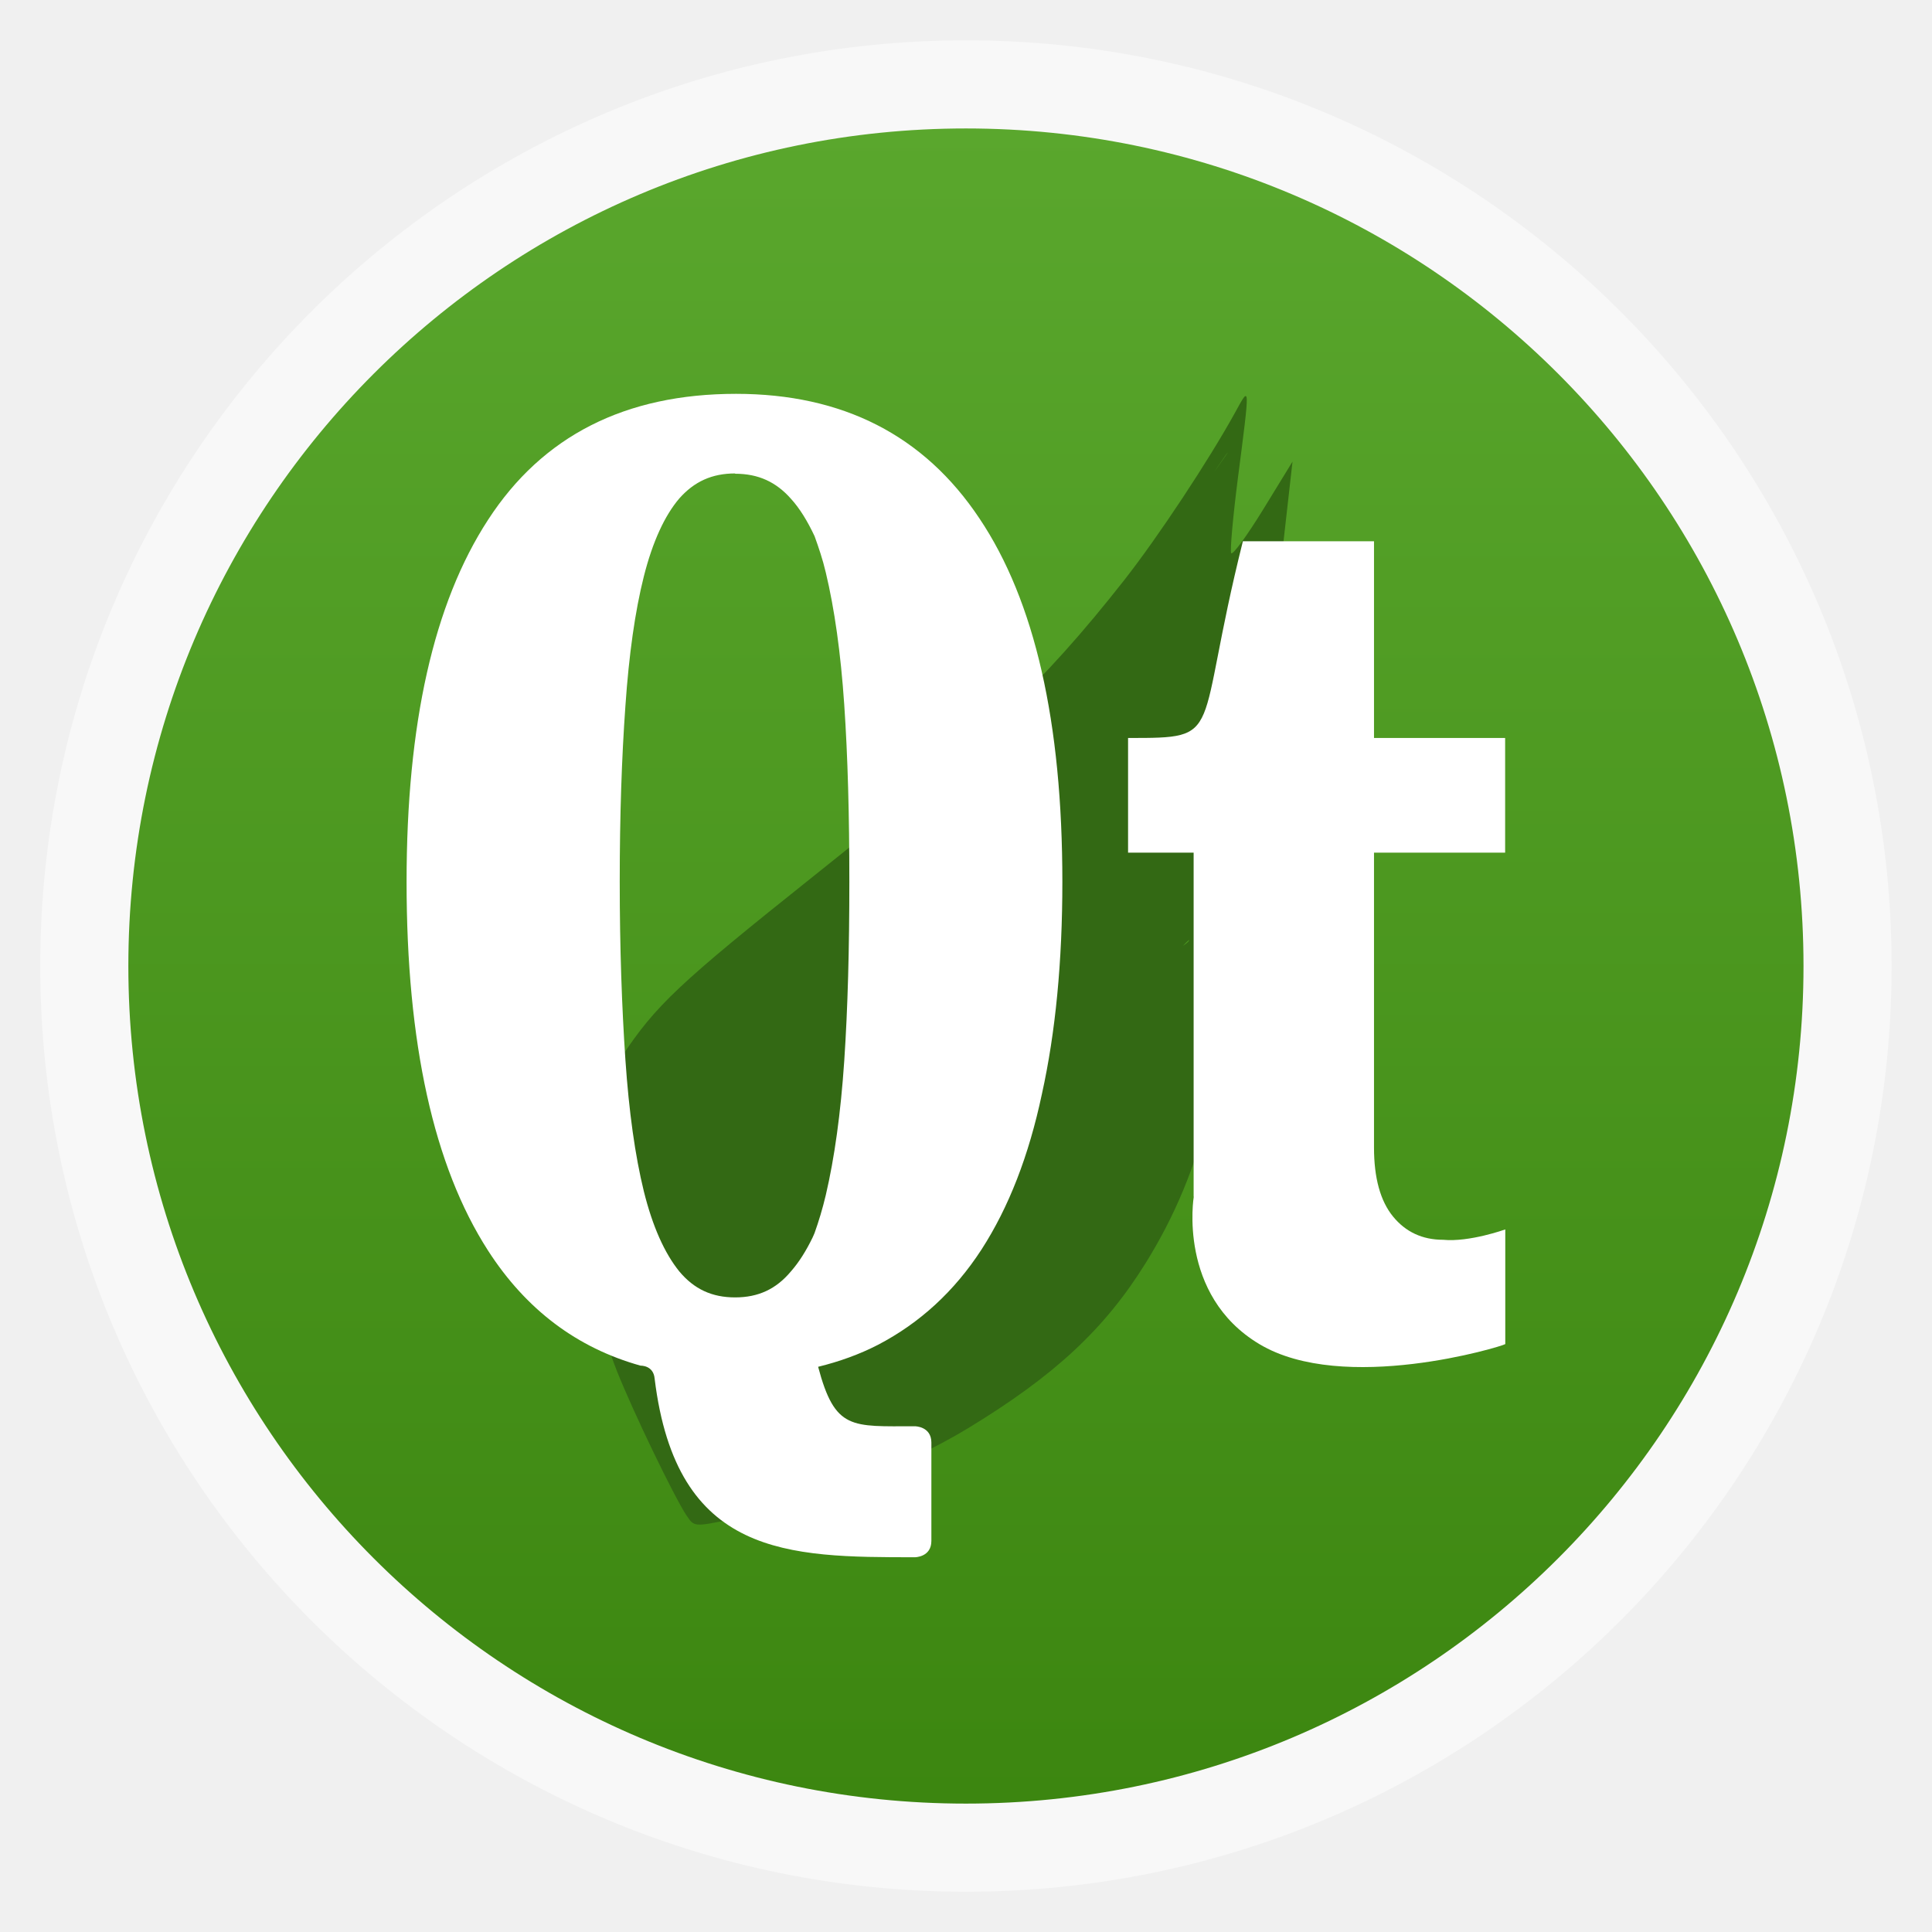
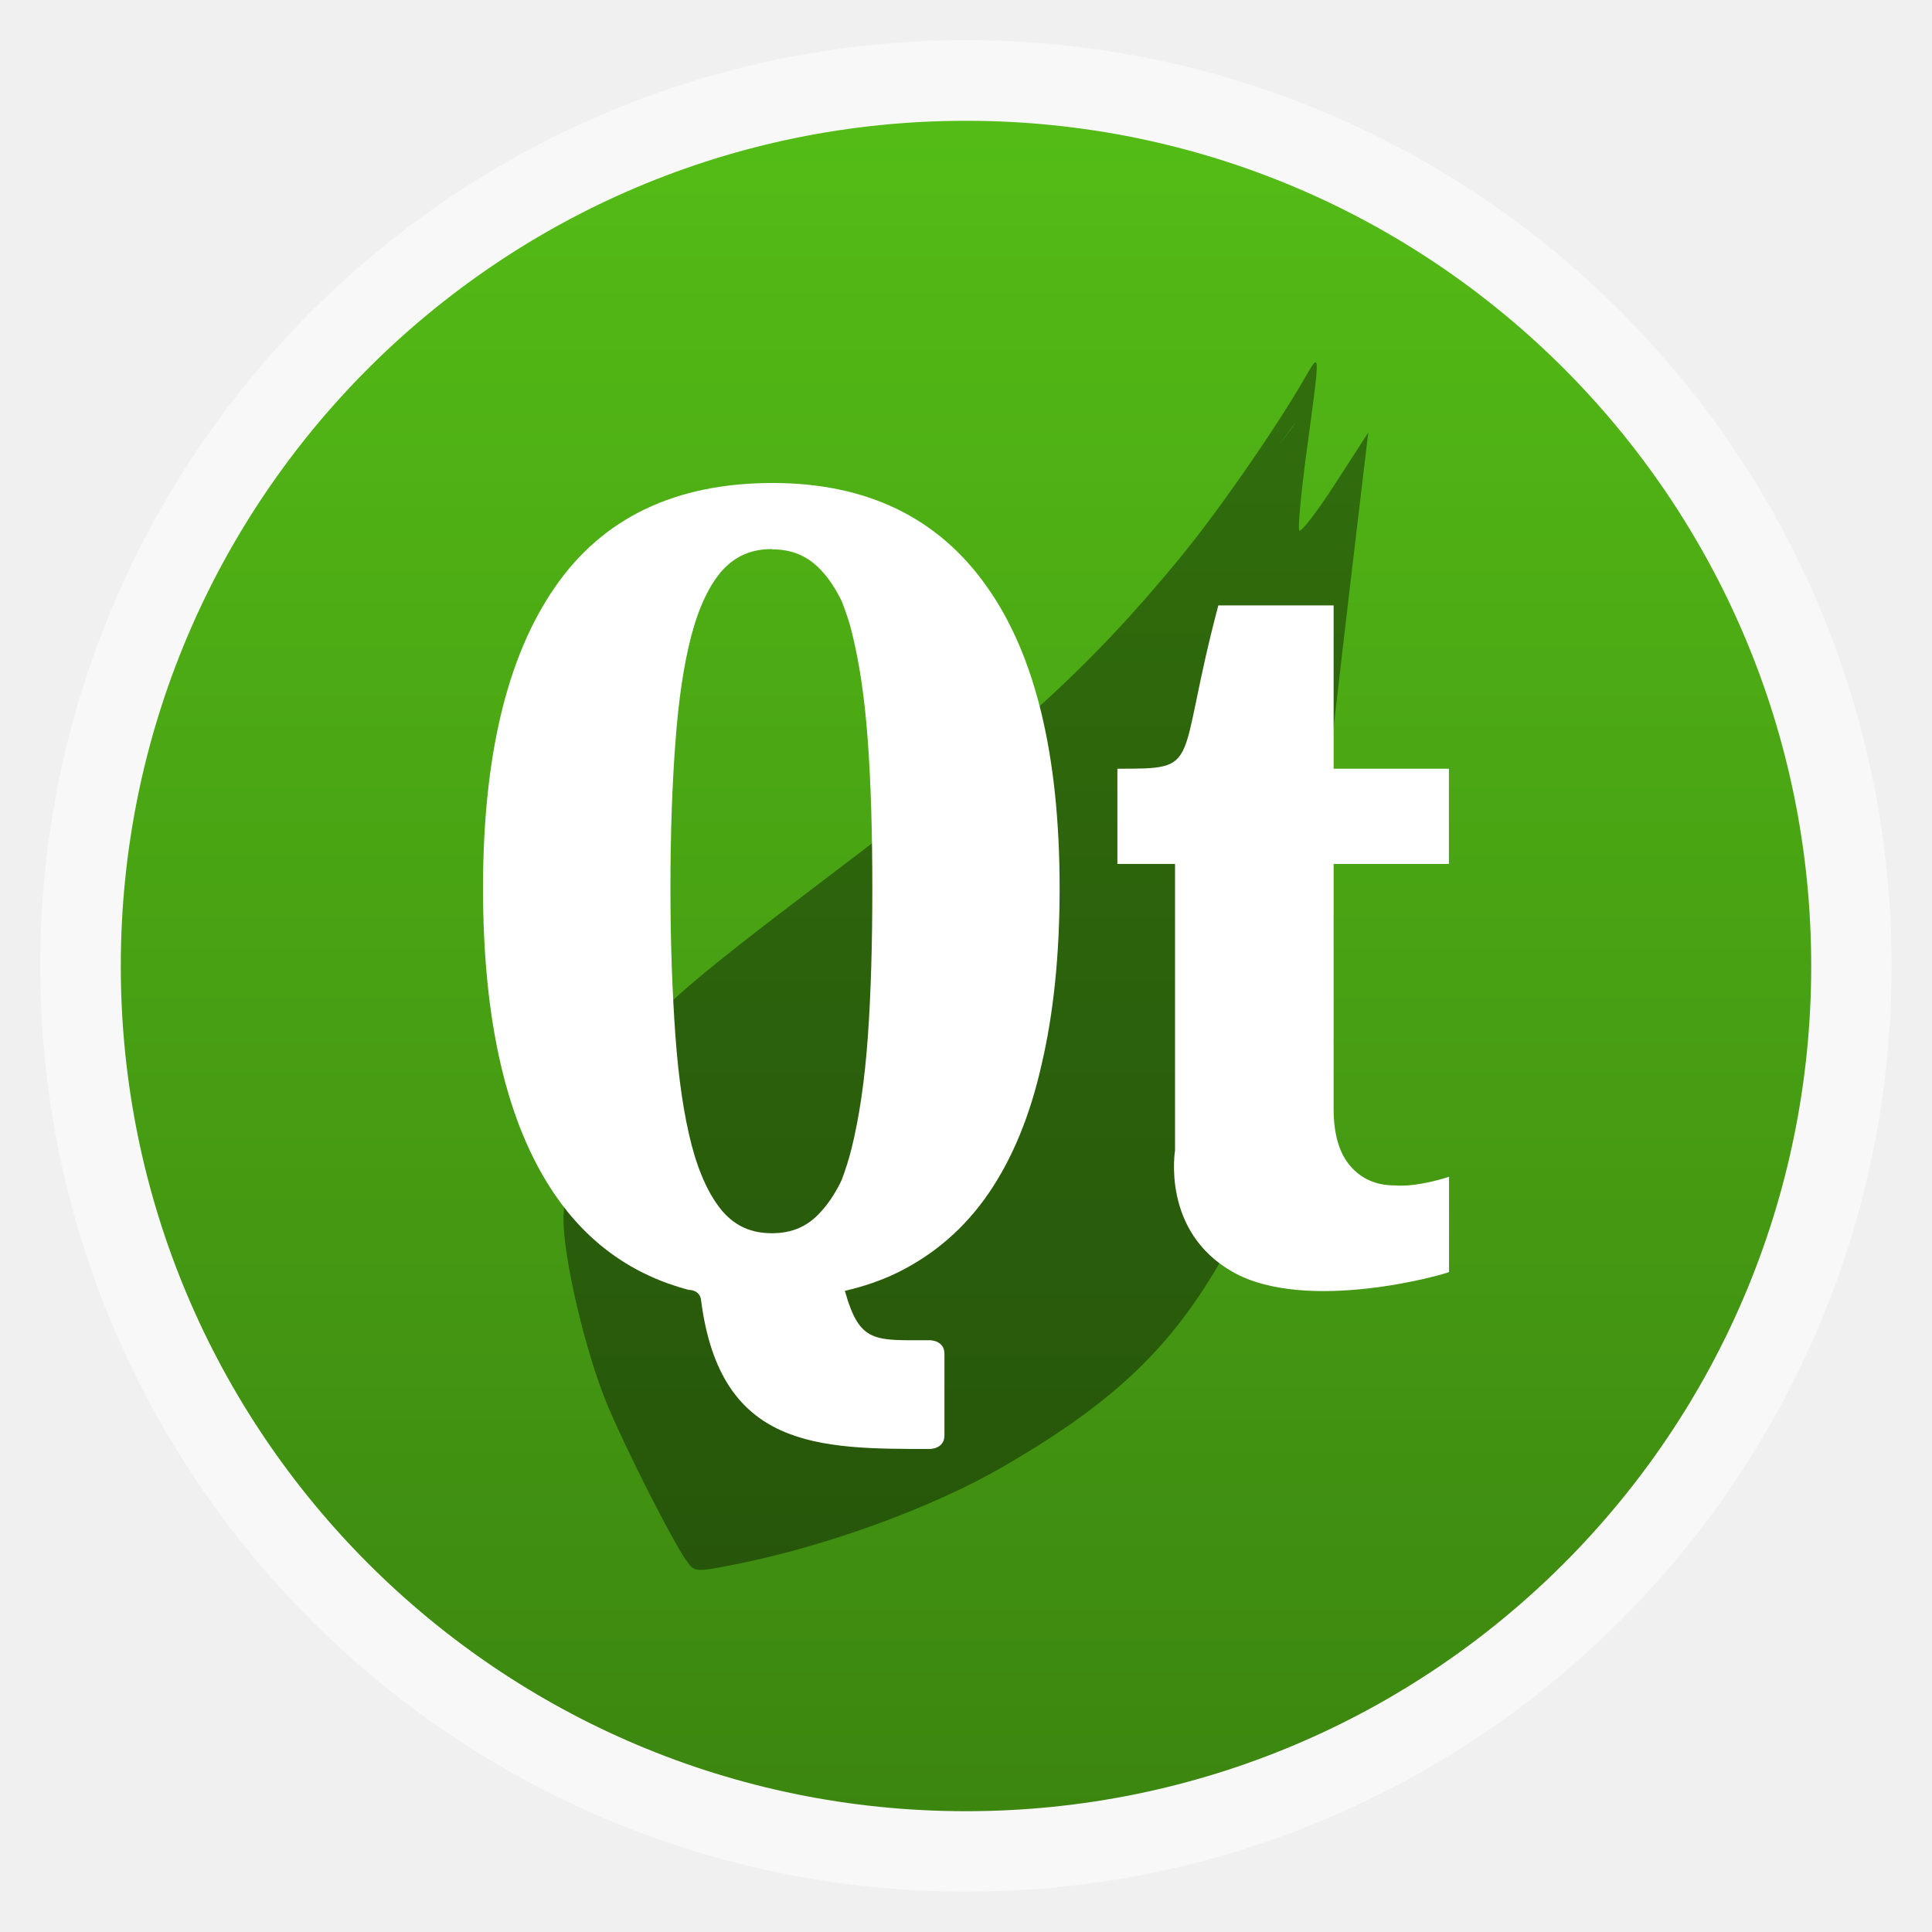
<svg xmlns="http://www.w3.org/2000/svg" xmlns:xlink="http://www.w3.org/1999/xlink" width="48" viewBox="0 0 13.547 13.547" height="48">
  <defs>
    <linearGradient id="linearGradient4460">
      <stop offset="0" style="stop-color:#3c8610" />
-       <stop offset="1" style="stop-color:#5aa72d" />
+       <stop offset="1" style="stop-color:#54bc16" />
    </linearGradient>
-     <linearGradient gradientTransform="matrix(1.09524 0 0 1.09524 -133.0018 -9.56867)" xlink:href="#linearGradient4460" id="linearGradient4500" y1="279.096" y2="268.33" gradientUnits="userSpaceOnUse" x2="0" />
+     <linearGradient gradientTransform="matrix(1.10525 0 0 1.10525 -134.2787 -295.7618)" xlink:href="#linearGradient4460" id="linearGradient3232" y1="279.096" y2="268.33" gradientUnits="userSpaceOnUse" x2="0" />
  </defs>
-   <g style="fill-rule:evenodd" transform="translate(0 -283.4533)">
-     <rect width="12.982" x=".282" y="283.736" rx="6.491" height="12.982" style="opacity:.5;fill:#fff" />
-     <rect width="11.746" x=".9" y="284.354" rx="5.873" height="11.746" style="fill:url(#linearGradient4500)" />
+   <g style="fill-rule:evenodd">
+     <rect width="12.982" x=".282" y=".282" rx="6.491" height="12.982" style="opacity:.5;fill:#fff" />
+     <rect width="11.853" x=".847" y=".847" rx="5.926" height="11.853" style="fill:url(#linearGradient3232)" />
  </g>
-   <g transform="translate(0 -283.4533)">
-     <path style="fill:#336914" d="m 4.815,294.082 c -0.093,-0.143 -0.372,-0.722 -0.488,-1.012 -0.141,-0.352 -0.284,-0.998 -0.276,-1.244 0.012,-0.346 0.116,-0.673 0.306,-0.96 0.241,-0.364 0.4,-0.514 1.351,-1.272 1.155,-0.92 1.607,-1.35 2.175,-2.073 0.237,-0.302 0.593,-0.84 0.779,-1.178 0.104,-0.19 0.104,-0.202 0.018,0.463 -0.035,0.273 -0.056,0.51 -0.047,0.526 0.01,0.016 0.11,-0.121 0.224,-0.306 l 0.206,-0.336 -0.117,1.037 c -0.064,0.57 -0.144,1.306 -0.176,1.635 -0.157,1.593 -0.333,2.296 -0.735,2.945 -0.289,0.466 -0.64,0.792 -1.249,1.162 -0.445,0.27 -1.1,0.521 -1.672,0.64 -0.241,0.05 -0.249,0.05 -0.298,-0.027 z m 0.995,-0.249 c 1.145,-0.388 1.608,-1.073 1.912,-2.095 0.079,-0.265 -1.691,-0.183 -1.657,-0.501 0.022,-0.138 2.265,-1.093 2.273,-1.191 0.004,-0.059 -1.779,2.144 -1.748,1.672 0.06,-0.918 -1.311,-0.031 -1.27,-0.352 0.014,-0.109 3.29,-4.733 3.289,-4.739 -0.001,-0.005 -0.11,0.156 -0.243,0.359 -0.406,0.621 -0.082,1.705 -0.641,2.224 -0.162,0.15 -0.225,1.193 -0.621,1.508 -1.094,0.869 -2.349,1.459 -2.562,1.867 -0.239,0.458 -0.447,-0.797 -0.283,-0.138 0.135,0.542 0.613,1.189 0.736,1.33 0.022,0.025 -0.914,-0.942 -0.748,-1.263 0.335,-0.648 0.2,-1.566 0.217,-1.59 0.008,-0.011 2.142,-0.334 2.22,-0.475 0.078,-0.141 0.17,-0.306 0.204,-0.368 0.034,-0.061 0.304,-0.546 0.6,-1.077 0.296,-0.531 0.546,-0.968 0.556,-0.97 0.01,-0.002 -0.018,0.066 -0.062,0.151 -0.044,0.085 -0.238,0.48 -0.43,0.878 -0.612,1.263 1.093,2.664 0.043,3.609 l -0.639,0.575 -0.566,0.374 c -0.122,0.081 -0.722,0.26 -0.58,0.212 z" />
+   <g style="fill-opacity:.392" transform="matrix(1.12584 0 0 1.06996 -.60938 -303.714)">
+     <path d="m 4.815,294.082 c -0.093,-0.143 -0.372,-0.722 -0.488,-1.012 -0.141,-0.352 -0.284,-0.998 -0.276,-1.244 0.012,-0.346 0.116,-0.673 0.306,-0.96 0.241,-0.364 0.4,-0.514 1.351,-1.272 1.155,-0.92 1.607,-1.35 2.175,-2.073 0.237,-0.302 0.593,-0.84 0.779,-1.178 0.104,-0.19 0.104,-0.202 0.018,0.463 -0.035,0.273 -0.056,0.51 -0.047,0.526 0.01,0.016 0.11,-0.121 0.224,-0.306 l 0.206,-0.336 -0.117,1.037 c -0.064,0.57 -0.144,1.306 -0.176,1.635 -0.157,1.593 -0.333,2.296 -0.735,2.945 -0.289,0.466 -0.64,0.792 -1.249,1.162 -0.445,0.27 -1.1,0.521 -1.672,0.64 -0.241,0.05 -0.249,0.05 -0.298,-0.027 z m 0.995,-0.249 c 1.145,-0.388 1.608,-1.073 1.912,-2.095 0.079,-0.265 -1.691,-0.183 -1.657,-0.501 0.022,-0.138 2.265,-1.093 2.273,-1.191 0.004,-0.059 -1.779,2.144 -1.748,1.672 0.06,-0.918 -1.311,-0.031 -1.27,-0.352 0.014,-0.109 3.29,-4.733 3.289,-4.739 -0.001,-0.005 -0.11,0.156 -0.243,0.359 -0.406,0.621 -0.082,1.705 -0.641,2.224 -0.162,0.15 -0.225,1.193 -0.621,1.508 -1.094,0.869 -2.349,1.459 -2.562,1.867 -0.239,0.458 -0.447,-0.797 -0.283,-0.138 0.135,0.542 0.613,1.189 0.736,1.33 0.022,0.025 -0.914,-0.942 -0.748,-1.263 0.335,-0.648 0.2,-1.566 0.217,-1.59 0.008,-0.011 2.142,-0.334 2.22,-0.475 0.078,-0.141 0.17,-0.306 0.204,-0.368 0.034,-0.061 0.304,-0.546 0.6,-1.077 0.296,-0.531 0.546,-0.968 0.556,-0.97 0.01,-0.002 -0.018,0.066 -0.062,0.151 -0.044,0.085 -0.238,0.48 -0.43,0.878 -0.612,1.263 1.093,2.664 0.043,3.609 l -0.639,0.575 -0.566,0.374 c -0.122,0.081 -0.722,0.26 -0.58,0.212 z" />
  </g>
-   <g style="fill:#fff;word-spacing:0;line-height:125%;letter-spacing:0" transform="matrix(.99509 0 0 .99509 -.00603 -282.079)">
+   <g style="fill:#fff;word-spacing:0;line-height:125%;letter-spacing:0" transform="matrix(.87492 0 0 .82623 .87501 -233.1184)">
    <path d="m 8.417,291.904 c 0,-0.577 0,-2.425 0,-2.425 l -0.462,0 0,-0.808 c 0.693,0 0.462,0 0.809,-1.386 l 0.924,0 0,1.386 0.924,0 0,0.808 -0.924,0 0,2.078 c -4e-6,0.215 0.045,0.377 0.134,0.486 0.089,0.109 0.207,0.164 0.353,0.164 0.185,0.018 0.438,-0.073 0.438,-0.073 l 0,0.808 c -0.023,0.017 -1.139,0.356 -1.733,0 -0.578,-0.346 -0.462,-1.039 -0.462,-1.039 z" />
    <path d="m 5.193,286.246 c -0.781,1e-5 -1.364,0.296 -1.748,0.888 -0.383,0.588 -0.574,1.438 -0.574,2.551 0,1.136 0.191,2.003 0.574,2.598 0.268,0.416 0.627,0.686 1.075,0.811 0,0 0.091,-0.004 0.099,0.092 0.154,1.256 0.939,1.258 1.834,1.258 0,0 0.116,0 0.116,-0.115 l 0,-0.693 c 0,-0.115 -0.116,-0.115 -0.116,-0.115 -0.447,0 -0.563,0.029 -0.682,-0.419 0.151,-0.037 0.292,-0.088 0.422,-0.155 0.295,-0.154 0.538,-0.377 0.729,-0.671 0.192,-0.297 0.334,-0.662 0.426,-1.097 0.096,-0.434 0.144,-0.932 0.144,-1.494 0,-1.126 -0.194,-1.98 -0.585,-2.562 -0.39,-0.585 -0.963,-0.877 -1.715,-0.877 z m -0.007,0.563 c 0.164,1e-5 0.289,0.058 0.394,0.177 0.062,0.068 0.116,0.157 0.166,0.263 0.028,0.078 0.057,0.162 0.079,0.256 0.061,0.255 0.105,0.564 0.13,0.931 0.025,0.366 0.036,0.783 0.036,1.248 -5.3e-6,0.469 -0.011,0.89 -0.036,1.263 -0.025,0.37 -0.069,0.684 -0.13,0.945 -0.023,0.097 -0.05,0.186 -0.079,0.267 -0.005,0.011 -0.009,0.022 -0.014,0.032 -0.046,0.095 -0.096,0.174 -0.152,0.238 -0.105,0.126 -0.231,0.184 -0.394,0.184 -0.163,0 -0.289,-0.058 -0.394,-0.184 -0.103,-0.128 -0.187,-0.314 -0.249,-0.563 -0.062,-0.253 -0.105,-0.562 -0.13,-0.927 -0.025,-0.369 -0.04,-0.789 -0.04,-1.256 -4.4e-6,-0.463 0.014,-0.875 0.04,-1.238 0.025,-0.362 0.068,-0.667 0.13,-0.913 0.062,-0.245 0.147,-0.428 0.249,-0.548 0.105,-0.119 0.23,-0.177 0.394,-0.177 z" />
  </g>
</svg>
